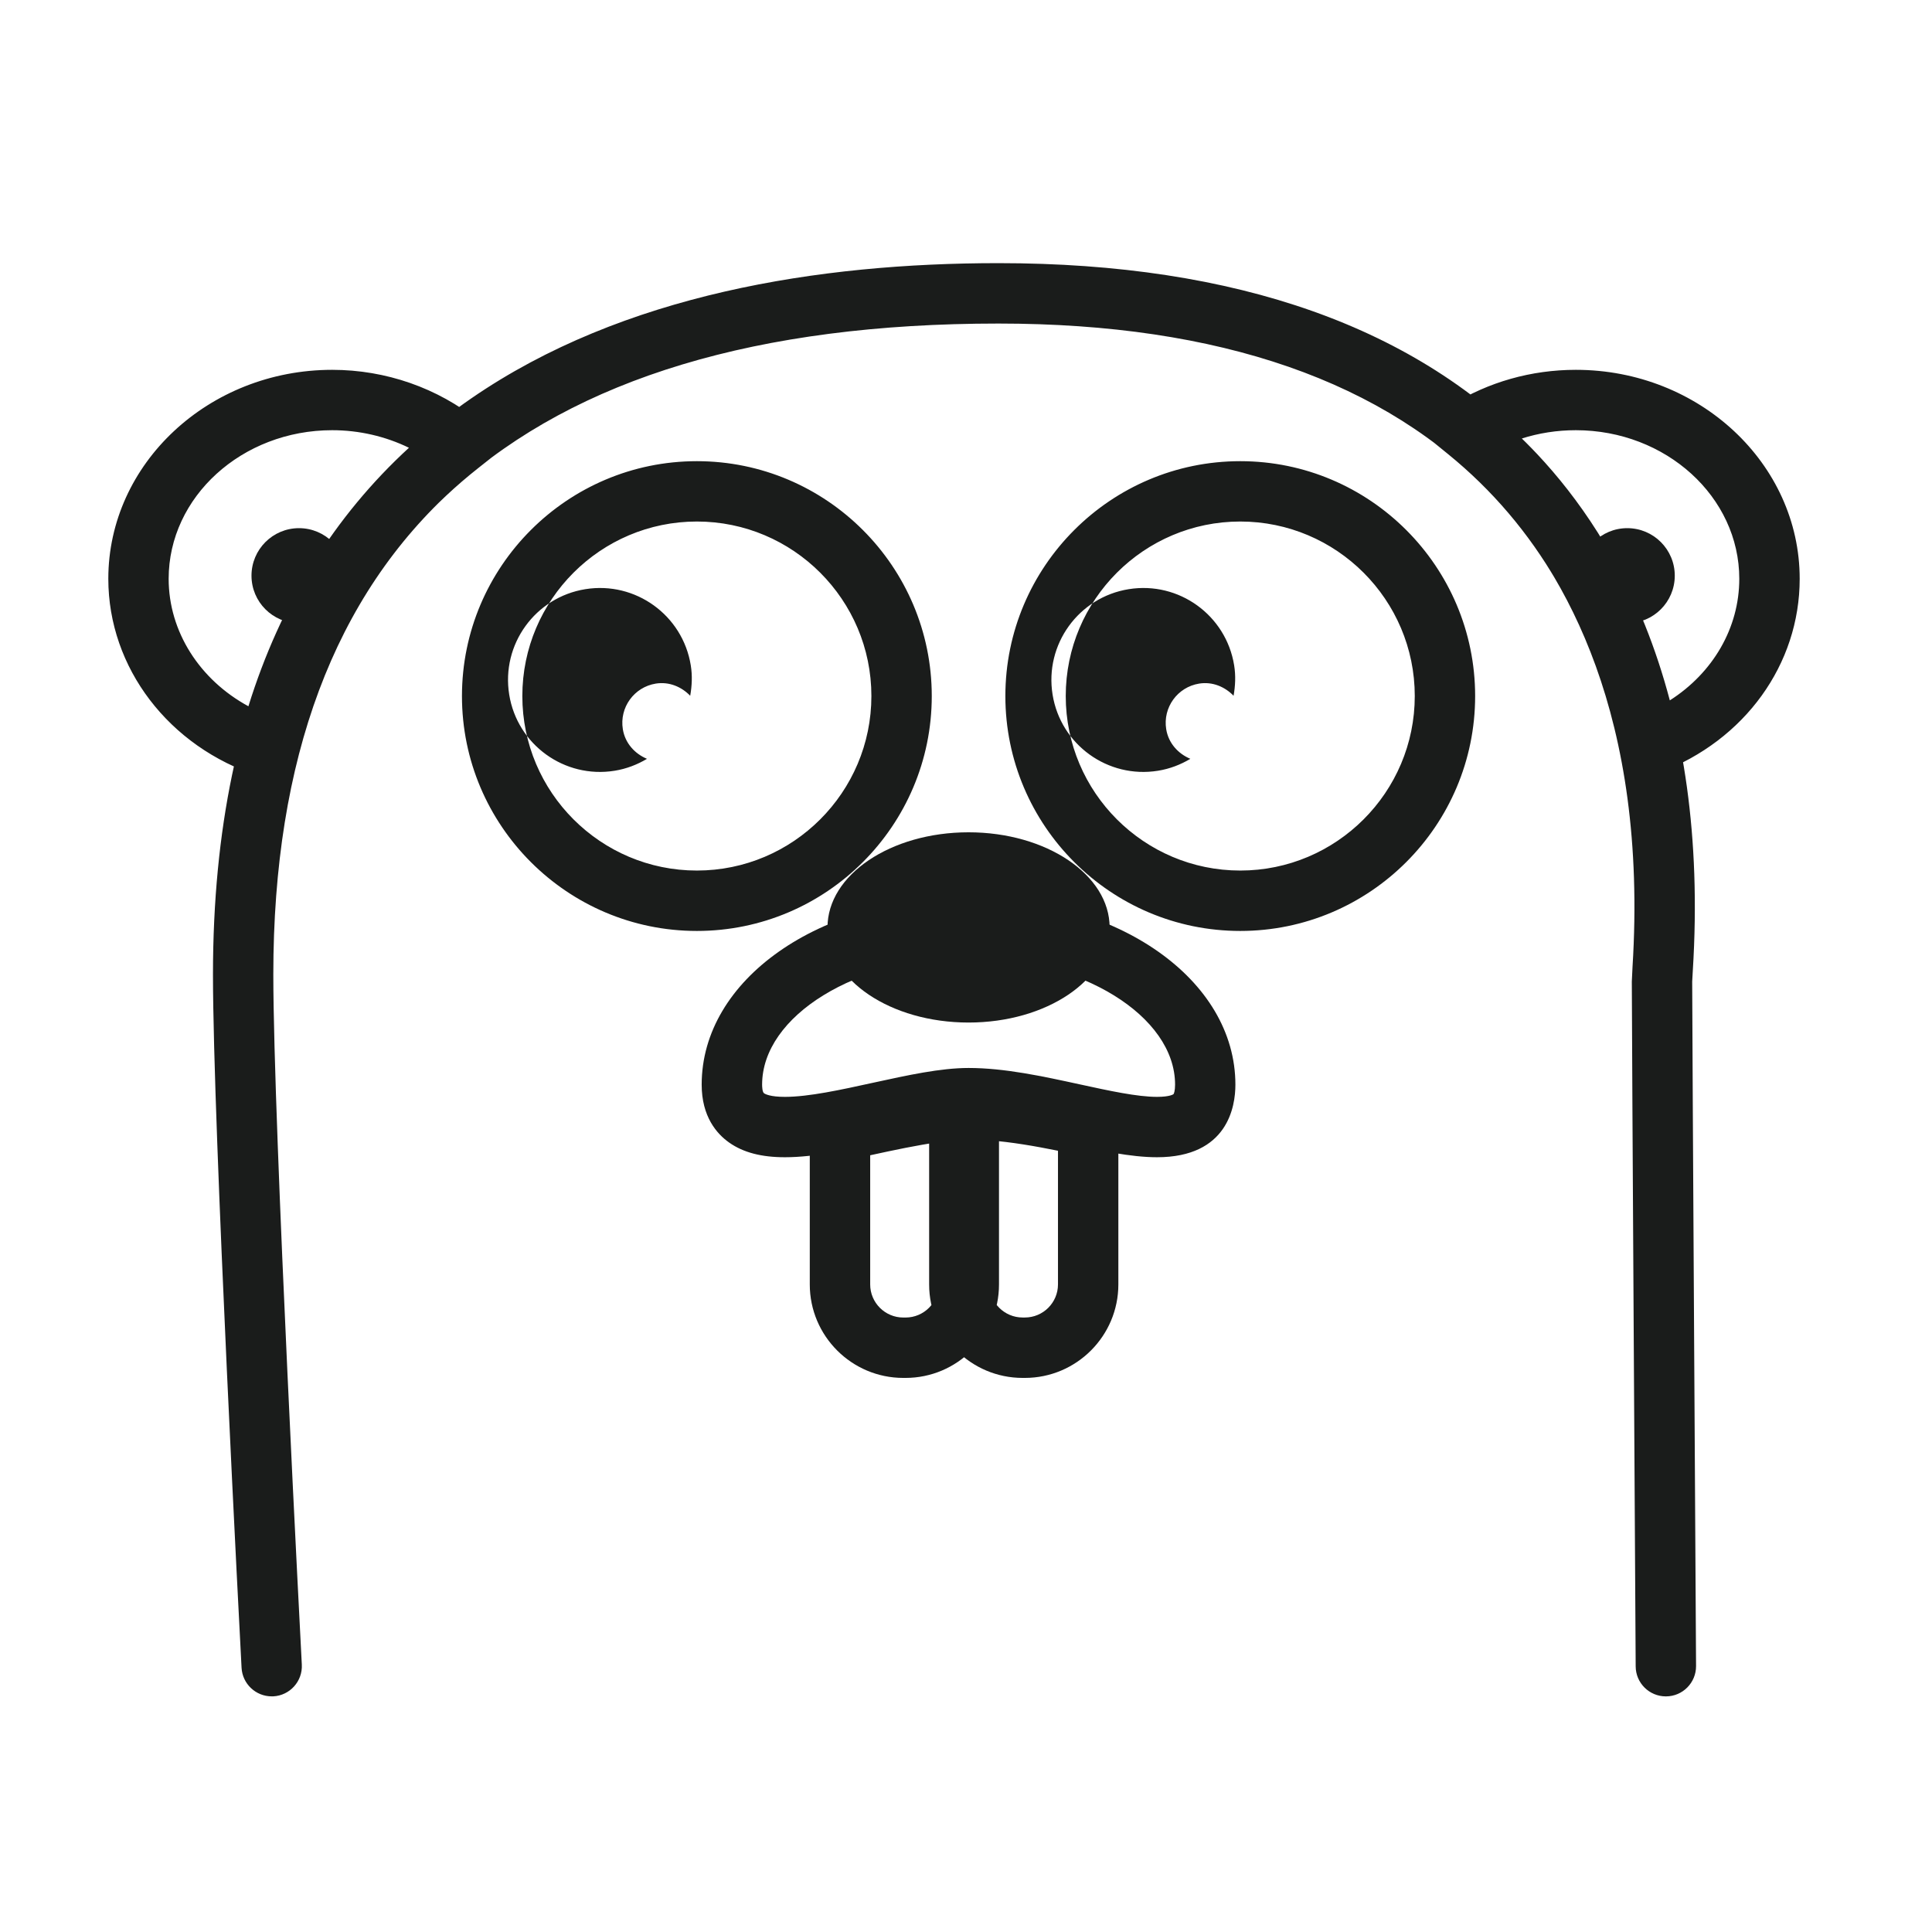
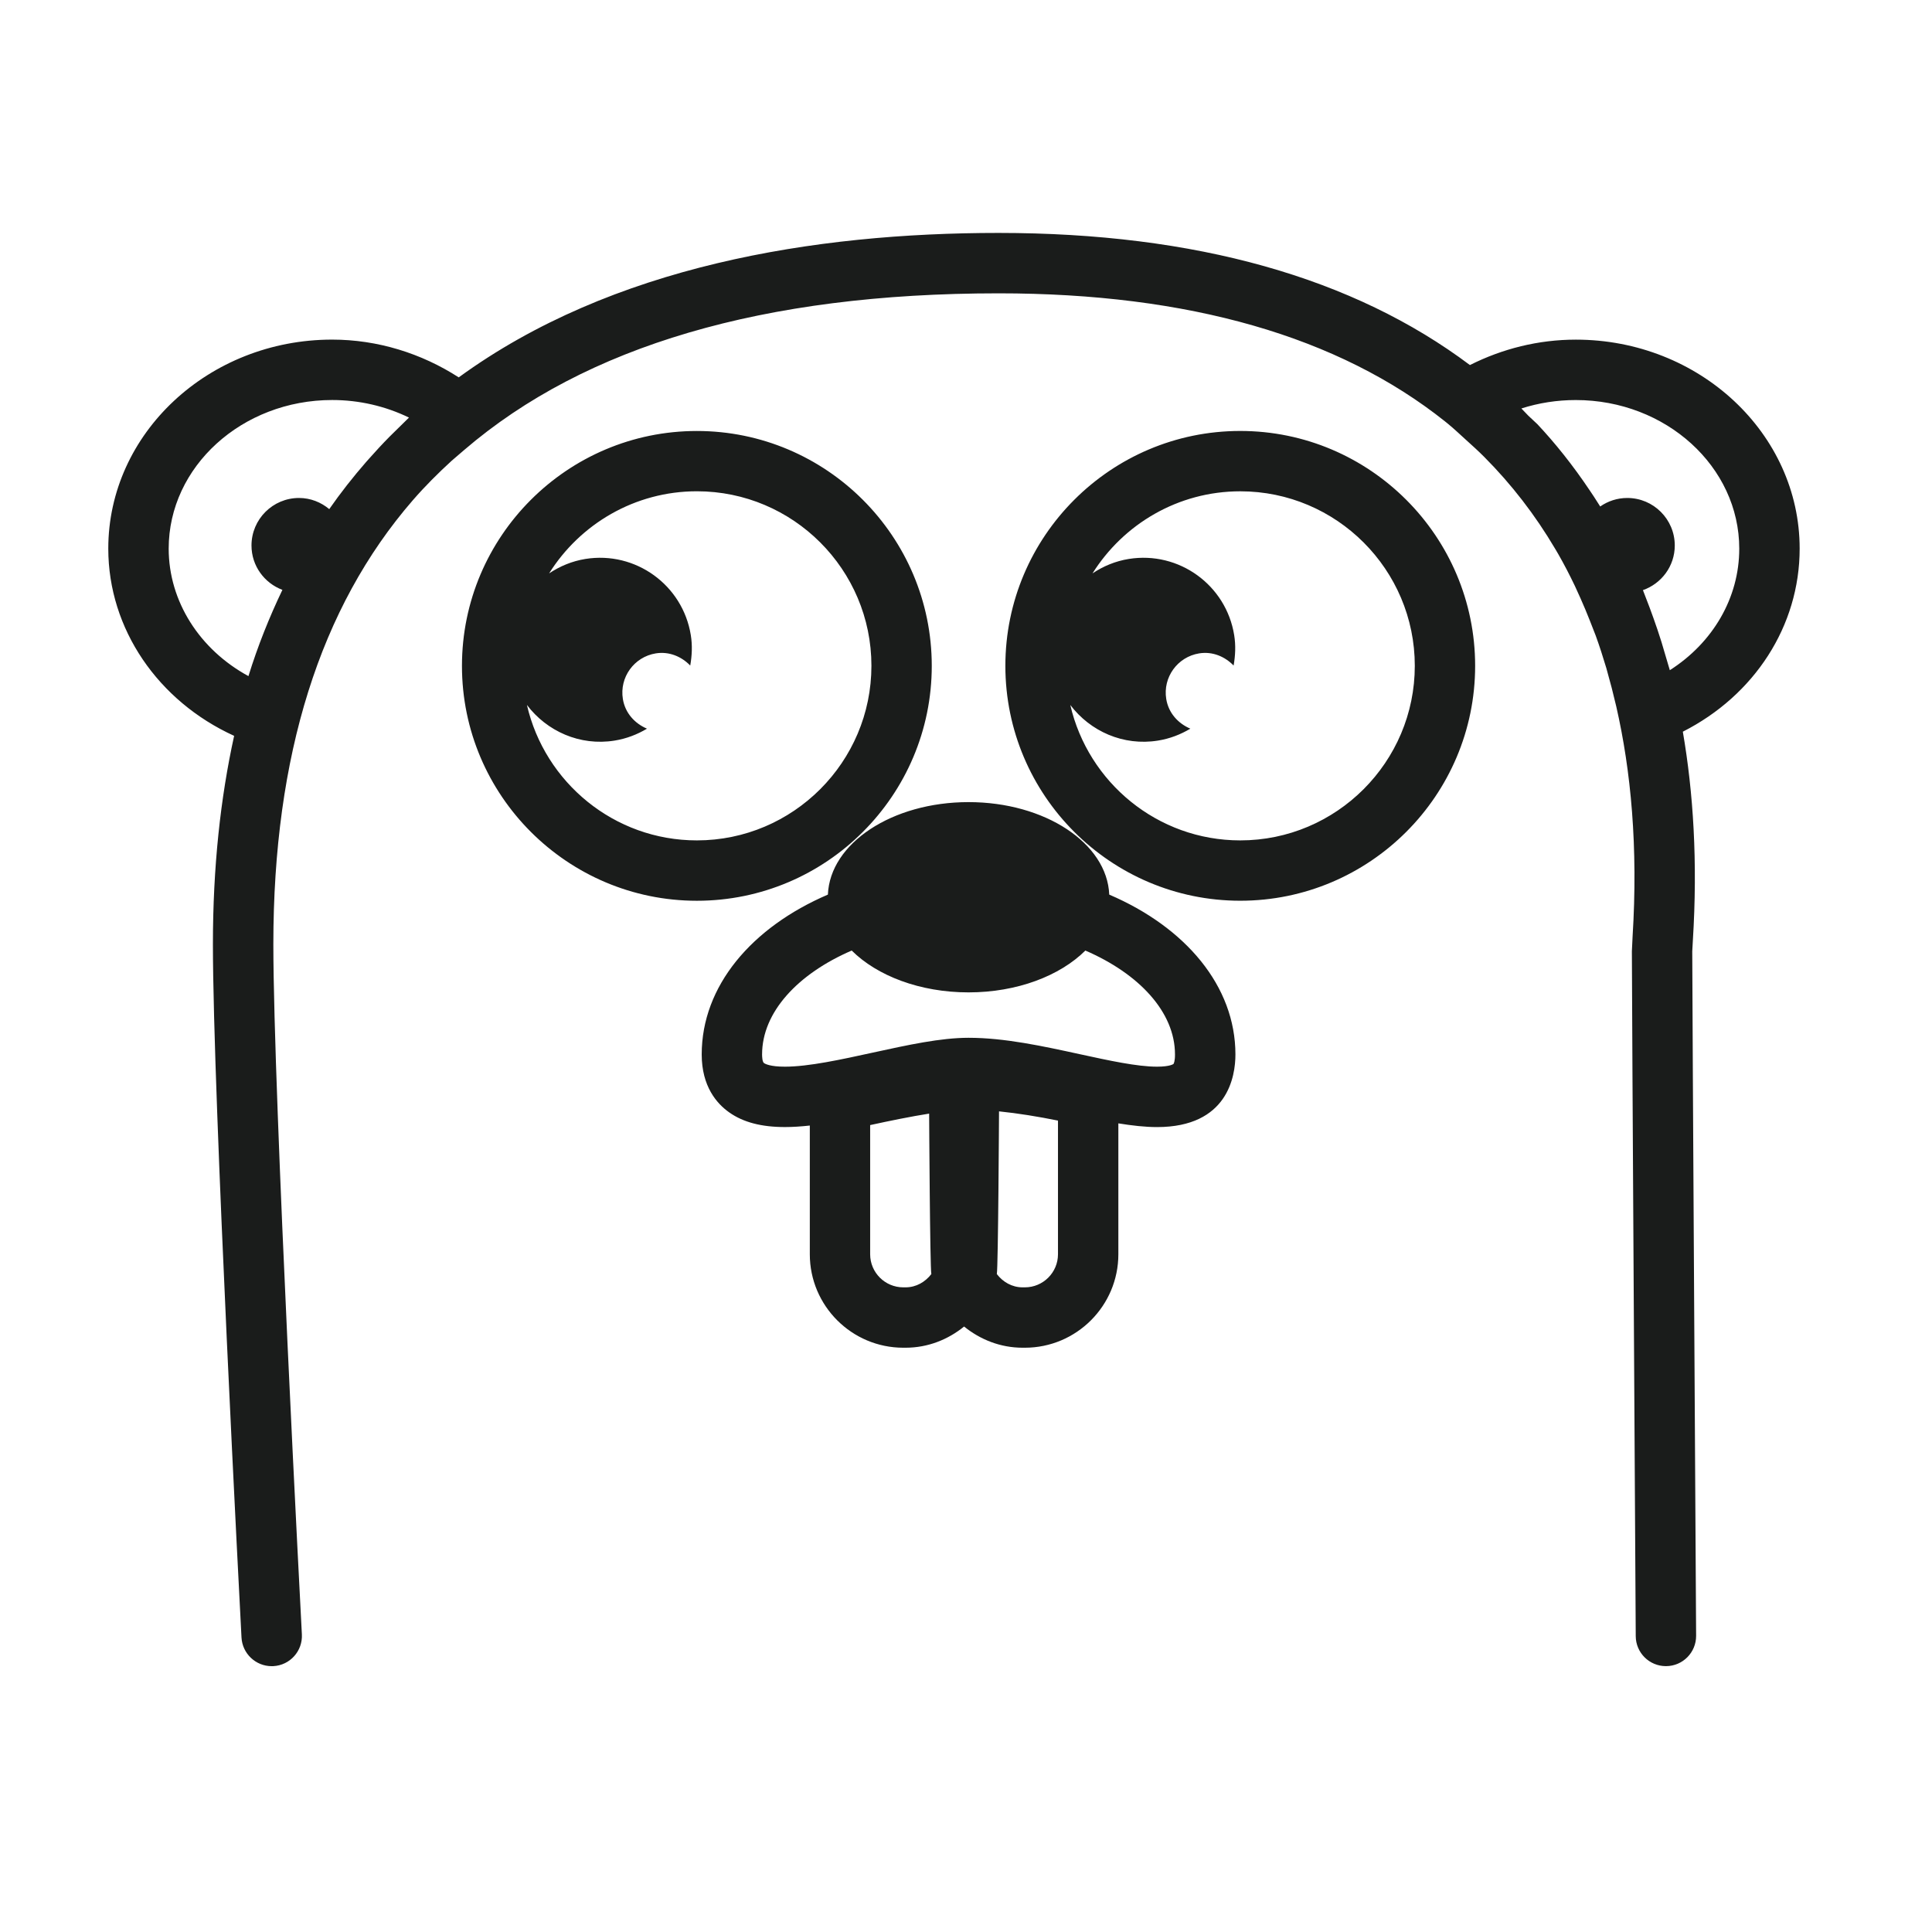
<svg xmlns="http://www.w3.org/2000/svg" baseProfile="basic" viewBox="0 0 64 64">
-   <g>
-     <path fill="#1A1C1B" d="M9 56.194c-.528 0-.969-.414-.998-.947-.039-.731-.947-17.969-.947-22.965 0-19.477 14.15-23.565 26.021-23.565 7.897 0 13.903 2.13 17.852 6.333 2.659 2.83 5.71 8.096 5.148 17.111l-.02.355c0 1.385.127 22.46.128 22.673.003.552-.441 1.003-.994 1.006h-.006c-.55 0-.997-.443-1-.994-.001-.213-.128-21.294-.128-22.685l.023-.479c.518-8.302-2.222-13.075-4.61-15.617-3.555-3.784-9.07-5.702-16.394-5.702-15.939 0-24.021 7.256-24.021 21.565 0 4.943.935 22.681.944 22.859.029.552-.394 1.022-.946 1.052h-.052zM23.085 30.839c-4.291 0-7.782-3.491-7.782-7.781s3.491-7.781 7.782-7.781 7.781 3.491 7.781 7.781-3.491 7.781-7.781 7.781zm0-13.563c-3.188 0-5.782 2.593-5.782 5.781s2.594 5.781 5.782 5.781 5.781-2.593 5.781-5.781-2.593-5.781-5.781-5.781zM41.085 30.839c-4.291 0-7.781-3.491-7.781-7.781s3.49-7.781 7.781-7.781 7.781 3.491 7.781 7.781-3.49 7.781-7.781 7.781zm0-13.563c-3.188 0-5.781 2.593-5.781 5.781s2.594 5.781 5.781 5.781 5.781-2.593 5.781-5.781-2.594-5.781-5.781-5.781zM20.632 24.155c-.116-.718.373-1.394 1.091-1.51.442-.071.851.104 1.141.403.057-.325.075-.662.019-1.007-.267-1.661-1.831-2.791-3.492-2.524s-2.791 1.831-2.523 3.492c.267 1.661 1.831 2.791 3.492 2.523.392-.063.751-.203 1.072-.395-.404-.169-.725-.517-.8-.982zM38.632 24.155c-.116-.718.373-1.394 1.091-1.51.442-.071.851.104 1.141.403.057-.325.075-.662.019-1.007-.267-1.661-1.831-2.791-3.492-2.524s-2.791 1.831-2.523 3.492c.267 1.661 1.831 2.791 3.492 2.523.392-.063.751-.203 1.072-.395-.404-.169-.725-.517-.8-.982zM9.585 26.038l-1.011-.328c-2.982-.965-4.986-3.592-4.986-6.536 0-3.817 3.327-6.923 7.416-6.923 1.776 0 3.498.601 4.847 1.691l.974.787-.982.776c-2.953 2.333-4.969 5.53-5.992 9.504l-.266 1.029zm1.418-11.787c-2.986 0-5.416 2.208-5.416 4.923 0 1.748 1.028 3.346 2.642 4.222 1.065-3.426 2.849-6.297 5.318-8.563-.778-.379-1.651-.582-2.544-.582zM53.888 26.006l-.237-1.148c-.856-4.144-2.767-7.445-5.678-9.812l-1.085-.882 1.186-.742c1.224-.766 2.651-1.171 4.128-1.171 4.089 0 7.415 3.106 7.415 6.923 0 2.833-1.818 5.352-4.633 6.417l-1.096.415zm-3.489-11.476c2.35 2.286 3.997 5.193 4.916 8.671 1.426-.909 2.301-2.398 2.301-4.027 0-2.715-2.429-4.923-5.415-4.923-.62 0-1.227.095-1.802.279z" />
-     <ellipse fill="#1A1C1B" cx="32.085" cy="30.722" rx="4.673" ry="3.151" />
-     <circle fill="#1A1C1B" cx="9.905" cy="19.07" r="1.574" />
-     <circle fill="#1A1C1B" cx="53.905" cy="19.07" r="1.574" />
-     <path fill="#1A1C1B" d="M38.328 38.335c-.873 0-1.898-.223-2.984-.46-1.122-.244-2.282-.497-3.259-.497-.709 0-1.743.227-2.744.445-1.15.252-2.339.512-3.337.512-.778.001-1.381-.157-1.845-.483-.417-.293-.915-.864-.915-1.922 0-3.481 3.883-6.208 8.84-6.208s8.84 2.727 8.84 6.208c.001.723-.252 2.405-2.596 2.405zm-6.243-2.957c1.192 0 2.459.276 3.685.543.978.213 1.9.414 2.559.414.438 0 .545-.09.546-.091.011-.013.051-.103.051-.314 0-2.281-3.132-4.208-6.84-4.208-3.708 0-6.84 1.927-6.84 4.208 0 .057.005.244.064.286.04.028.208.12.695.119.782 0 1.863-.236 2.909-.466 1.155-.252 2.246-.491 3.171-.491zM29.997 45.645h-.075c-1.708 0-3.097-1.389-3.097-3.096v-5.893l1.337-.289c1.434-.313 2.789-.609 3.925-.616l1.006-.006v6.804c.001 1.707-1.388 3.096-3.096 3.096zm-1.171-7.375v4.279c0 .604.492 1.096 1.097 1.096h.075c.604 0 1.097-.491 1.097-1.096v-4.714c-.697.097-1.486.264-2.269.435zM33.95 45.645h-.074c-1.708 0-3.097-1.389-3.097-3.096v-6.724l.941-.056.404-.02c1.328 0 2.771.286 4.134.58l.789.17v6.049c0 1.708-1.389 3.097-3.097 3.097zm-1.171-7.869v4.772c0 .604.492 1.096 1.097 1.096h.074c.604 0 1.097-.491 1.097-1.096v-4.428c-.771-.156-1.545-.289-2.268-.344z" />
+   <g fill="#1A1C1B">
+     <path d="M30.866 22.058c0-4.291-3.491-7.781-7.781-7.781-4.291 0-7.782 3.491-7.782 7.781s3.491 7.781 7.782 7.781c4.29 0 7.781-3.491 7.781-7.781zm-7.781 5.781c-2.742 0-5.04-1.921-5.63-4.487.658.87 1.753 1.367 2.905 1.181.392-.063.751-.203 1.072-.395-.404-.171-.724-.518-.799-.984-.116-.718.373-1.394 1.091-1.51.442-.071.851.104 1.141.403.057-.325.075-.662.019-1.007-.267-1.661-1.831-2.791-3.492-2.524-.446.072-.849.243-1.202.478 1.023-1.63 2.833-2.72 4.896-2.72 3.188 0 5.781 2.593 5.781 5.781s-2.594 5.784-5.782 5.784zM41.085 14.276c-4.291 0-7.781 3.491-7.781 7.781s3.49 7.781 7.781 7.781 7.781-3.491 7.781-7.781-3.49-7.781-7.781-7.781zm0 13.563c-2.742 0-5.039-1.921-5.63-4.486.658.87 1.753 1.366 2.905 1.18.392-.063.751-.203 1.072-.395-.404-.171-.724-.518-.799-.984-.116-.718.373-1.394 1.091-1.51.442-.071.851.104 1.141.403.057-.325.075-.662.019-1.007-.267-1.661-1.831-2.791-3.492-2.524-.446.072-.849.242-1.201.478 1.023-1.63 2.832-2.719 4.895-2.719 3.188 0 5.781 2.593 5.781 5.781s-2.595 5.783-5.782 5.783zM59.616 18.174c0-3.817-3.326-6.923-7.415-6.923-1.237 0-2.431.3-3.508.842-3.852-2.891-9.074-4.377-15.618-4.377-6.103 0-12.804 1.088-17.879 4.785-1.234-.796-2.687-1.251-4.193-1.251-4.089 0-7.416 3.106-7.416 6.923 0 2.663 1.649 5.054 4.169 6.203-.452 2.055-.703 4.344-.703 6.905 0 4.996.909 22.233.947 22.965.03.534.472.948 1 .948l.054-.001c.552-.029.975-.5.946-1.052-.01-.178-.945-17.915-.945-22.859 0-6.257 1.545-11.164 4.617-14.707l.008-.009c.399-.46.831-.89 1.282-1.303l.42-.361c4.01-3.44 9.908-5.185 17.695-5.185 6.308 0 11.266 1.432 14.793 4.244l.104.085c.202.165.388.344.581.518.207.187.414.373.61.57.905.909 1.691 1.926 2.354 3.05l.103.175c.195.341.377.693.549 1.053l.187.412c.109.243.212.492.311.743l.191.489c.127.35.242.709.351 1.073l.18.662.15.612c.487 2.131.726 4.651.54 7.632l-.023.479c0 1.391.127 22.472.128 22.685.003.551.45.994 1 .994h.006c.553-.003.997-.454.994-1.006-.001-.213-.128-21.288-.128-22.673l.02-.355c.163-2.615.015-4.905-.332-6.921 2.369-1.202 3.87-3.498 3.87-6.064zm-54.028 0c0-2.715 2.429-4.923 5.416-4.923.893 0 1.765.203 2.544.582l-.463.455-.179.176c-.238.241-.467.489-.69.741l-.088.099c-.434.498-.842 1.017-1.221 1.561-.273-.227-.619-.369-1.002-.369-.869 0-1.574.705-1.574 1.574 0 .675.427 1.246 1.024 1.47-.434.906-.814 1.854-1.125 2.857-1.614-.877-2.642-2.475-2.642-4.223zm49.727 4.027l-.186-.628-.09-.305c-.085-.273-.176-.541-.271-.806l-.124-.34-.22-.573c.613-.215 1.055-.793 1.055-1.479 0-.869-.705-1.574-1.574-1.574-.333 0-.642.105-.896.282l-.21-.328-.123-.184c-.575-.861-1.171-1.6-1.75-2.216l-.299-.28-.229-.239c.574-.184 1.182-.279 1.802-.279 2.986 0 5.415 2.208 5.415 4.923.001 1.628-.874 3.117-2.3 4.026zM36.745 29.635c-.07-1.699-2.123-3.064-4.66-3.064-2.536 0-4.59 1.365-4.66 3.064-2.523 1.082-4.18 3.025-4.18 5.295 0 1.058.498 1.629.915 1.922.463.326 1.066.484 1.845.483.262 0 .537-.019.821-.05v4.264c0 1.707 1.389 3.096 3.097 3.096h.075c.738 0 1.407-.27 1.939-.702.533.432 1.202.702 1.939.702h.074c1.708 0 3.097-1.389 3.097-3.096v-4.336c.452.073.884.123 1.281.123 2.344 0 2.597-1.682 2.597-2.405 0-2.271-1.657-4.215-4.18-5.296zm-6.748 13.01h-.075c-.604 0-1.097-.491-1.097-1.096v-4.279c.671-.146 1.336-.282 1.954-.38 0 0 .027 5.104.073 5.315-.2.26-.501.44-.855.44zm5.05-1.096c0 .604-.492 1.096-1.097 1.096h-.074c-.354 0-.655-.179-.855-.44.046-.212.073-5.39.073-5.39.632.065 1.291.172 1.953.306v4.428zm3.827-6.305c-.001.001-.108.091-.546.091-.658 0-1.581-.201-2.559-.414-1.226-.267-2.492-.543-3.685-.543-.925 0-2.016.239-3.171.491-1.046.229-2.127.466-2.909.466-.486.001-.655-.091-.695-.119-.06-.042-.064-.229-.064-.286 0-1.405 1.19-2.674 2.969-3.442.84.836 2.26 1.386 3.87 1.386s3.03-.55 3.87-1.386c1.779.769 2.969 2.037 2.969 3.442.002.212-.038.301-.049.314z" />
  </g>
</svg>
